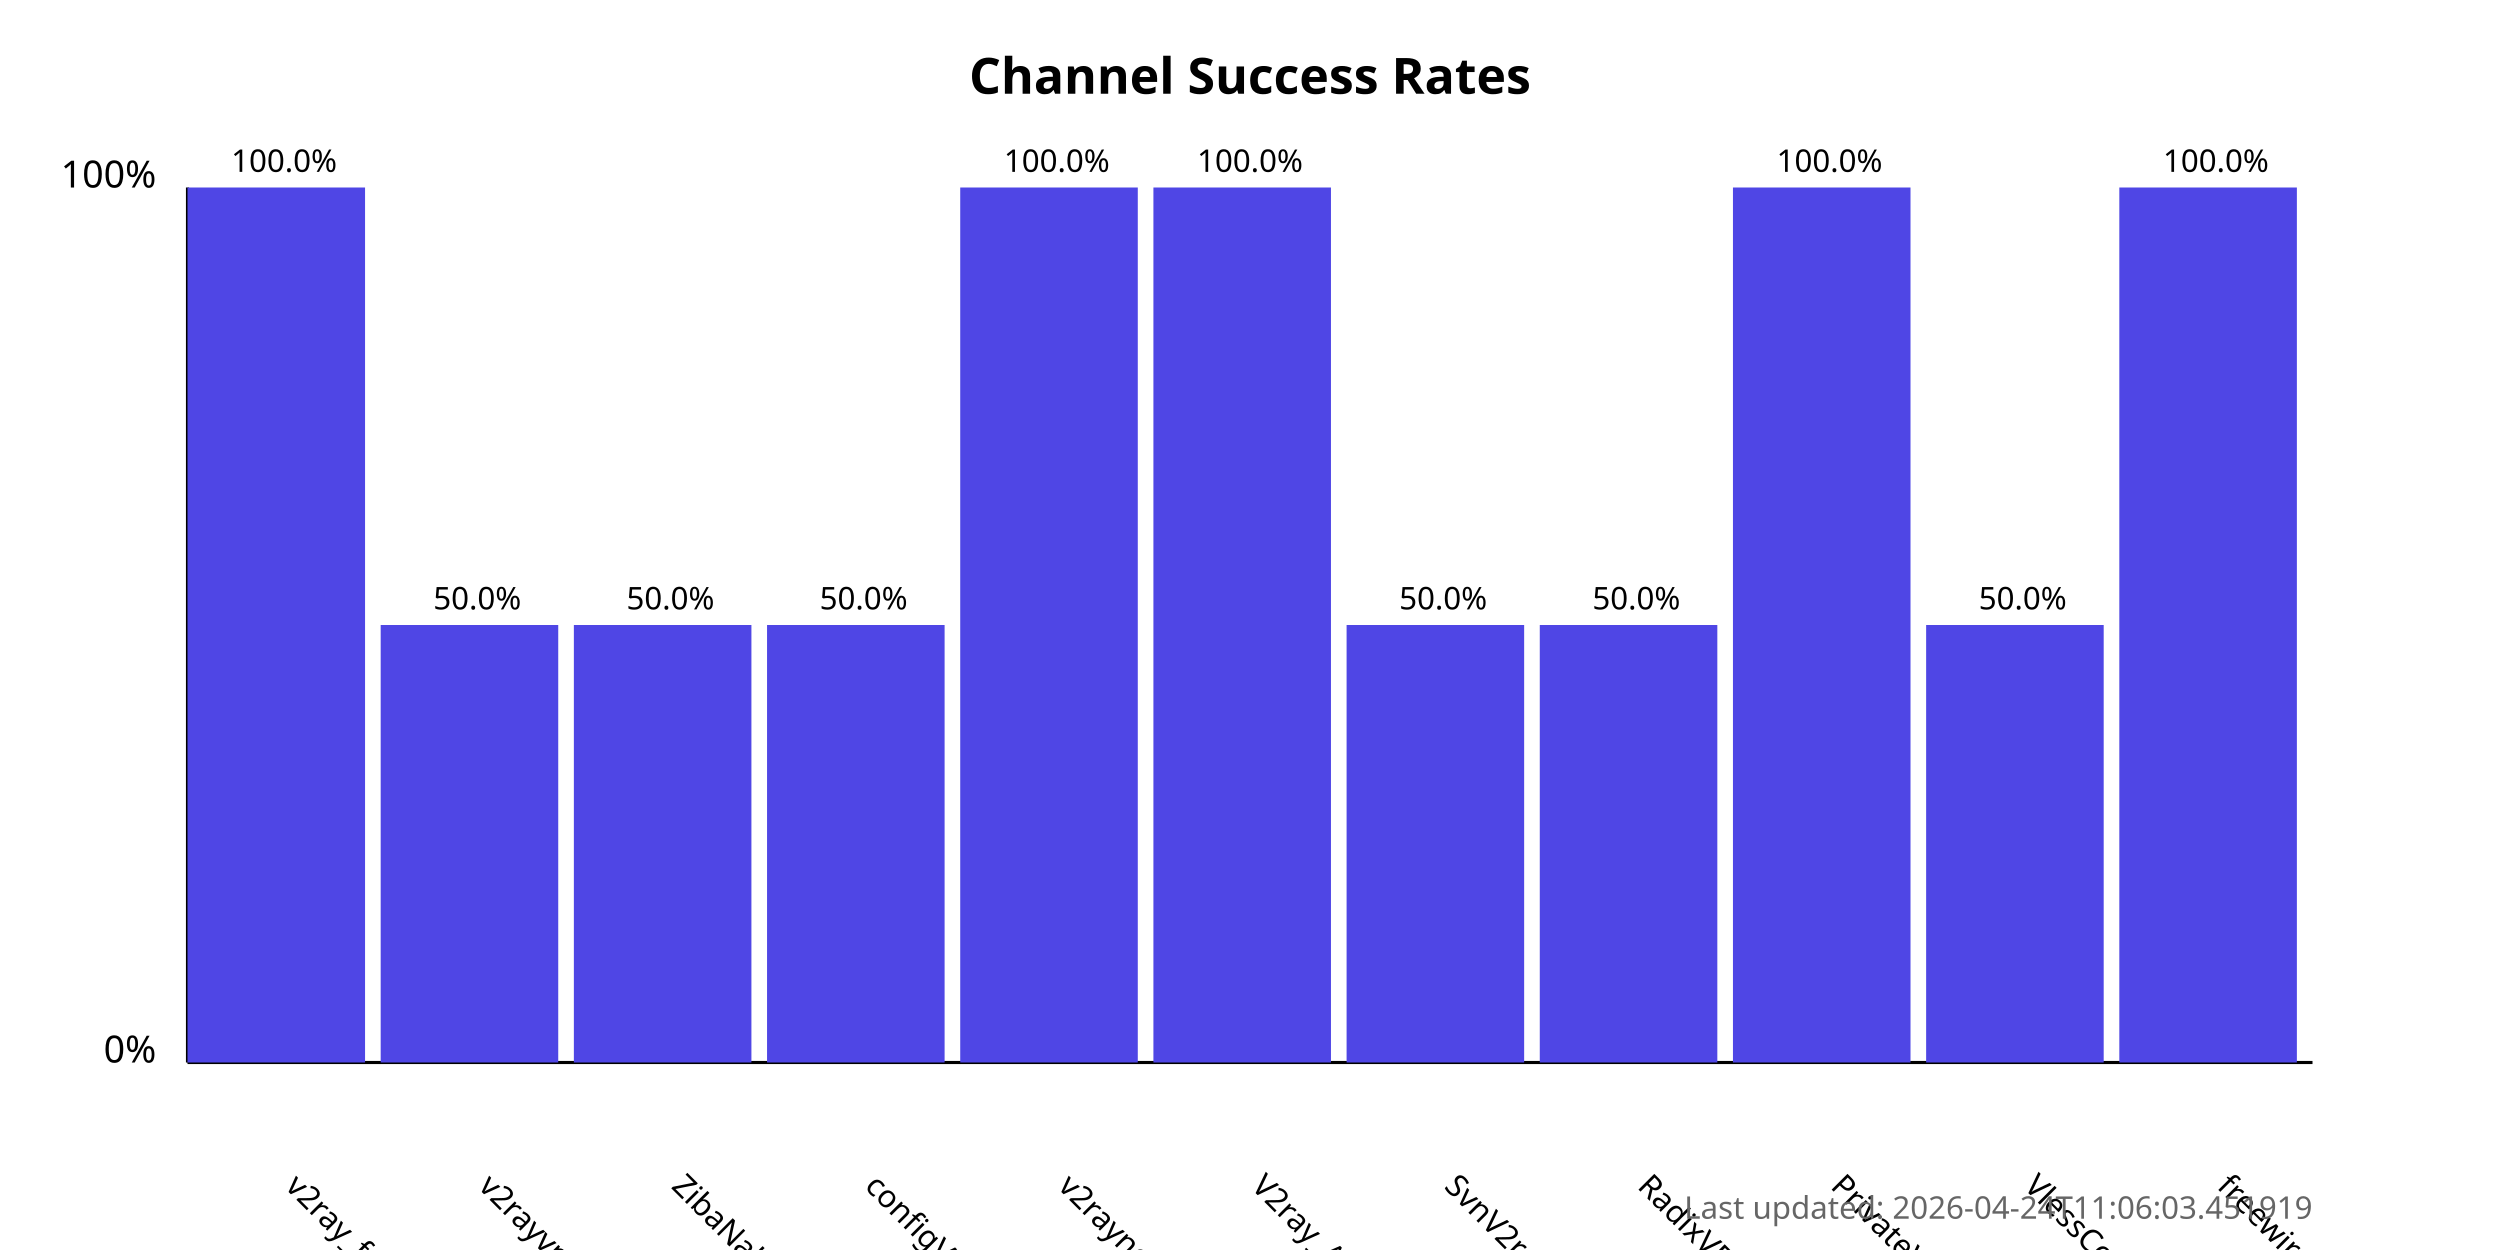
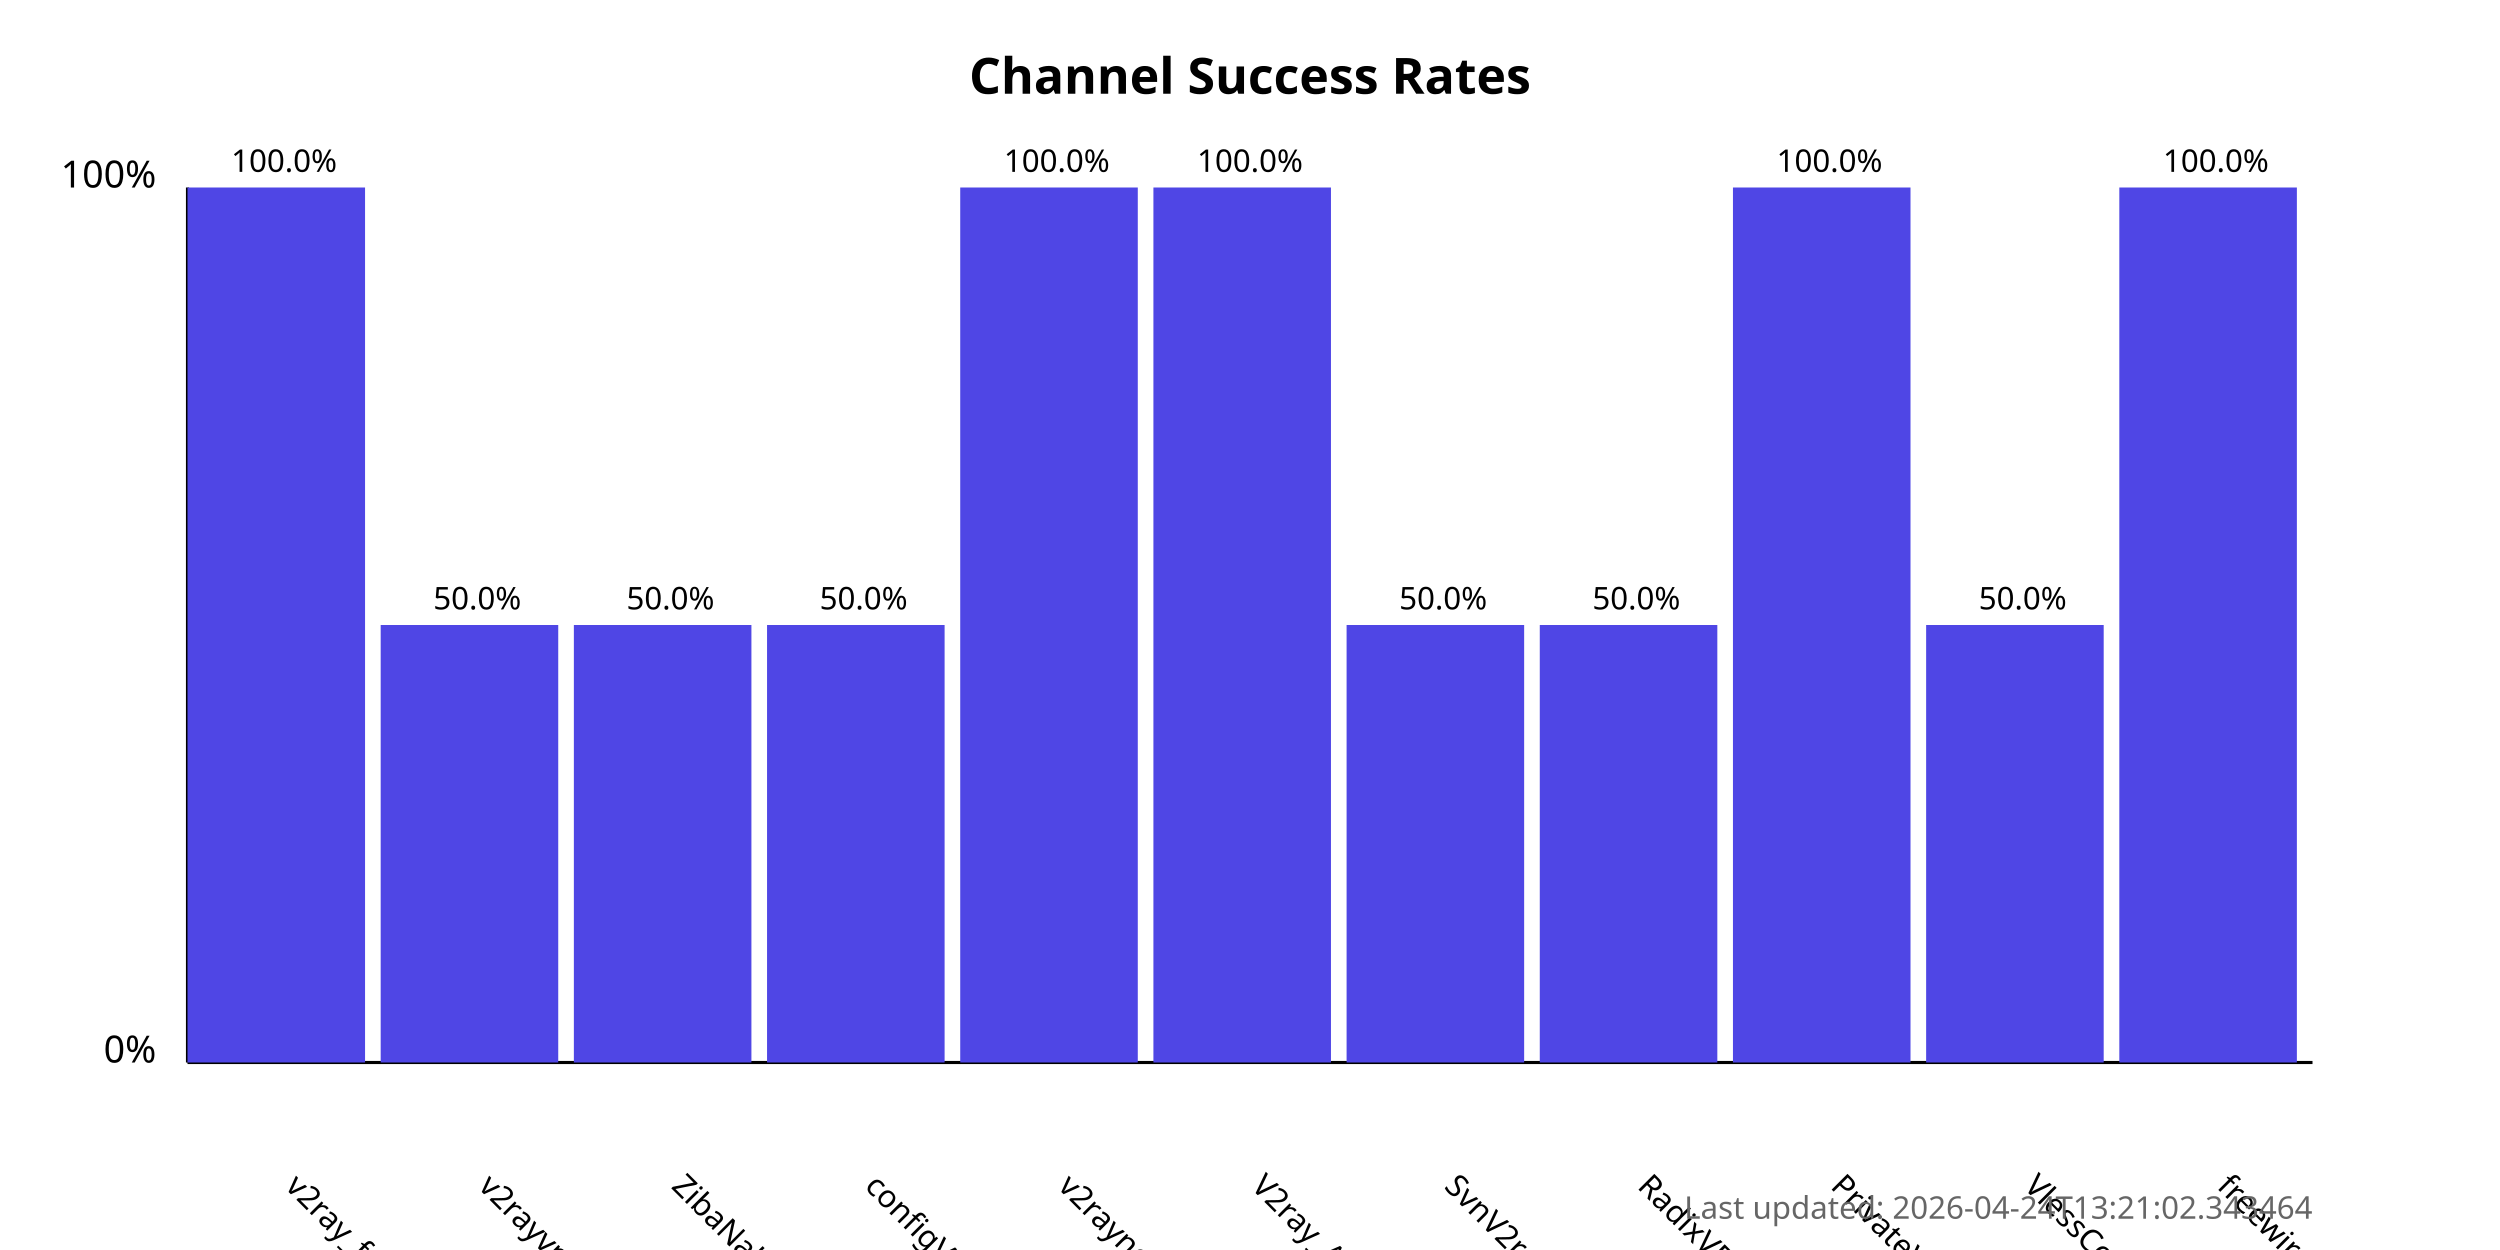
<svg xmlns="http://www.w3.org/2000/svg" width="800" height="400">
  <style>
            .chart-title { font: bold 16px sans-serif; }
            .axis-label { font: 12px sans-serif; }
            .tick-label { font: 10px sans-serif; }
            .bar { fill: #4f46e5; }
            .bar:hover { fill: #6366f1; }
            .timestamp { font: 10px sans-serif; fill: #666; }
        </style>
  <text x="400.0" y="30" text-anchor="middle" class="chart-title">
            Channel Success Rates
        </text>
  <line x1="60" y1="340" x2="60" y2="60" stroke="black" stroke-width="1" />
  <line x1="60" y1="340" x2="740" y2="340" stroke="black" stroke-width="1" />
  <text x="50" y="340" text-anchor="end" class="axis-label">0%</text>
  <text x="50" y="60" text-anchor="end" class="axis-label">100%</text>
  <g>
    <rect x="60" y="60.0" width="56.818" height="280.0" class="bar" />
    <text x="90.909" y="380" transform="rotate(45, 90.90909, 380)" text-anchor="start" class="tick-label">
                v2ray_free_conf
            </text>
    <text x="90.909" y="55.0" text-anchor="middle" class="tick-label">
                100.0%
            </text>
  </g>
  <g>
    <rect x="121.818" y="200.0" width="56.818" height="140.0" class="bar" />
    <text x="152.727" y="380" transform="rotate(45, 152.7273, 380)" text-anchor="start" class="tick-label">
                v2rayvpno
            </text>
    <text x="152.727" y="195.0" text-anchor="middle" class="tick-label">
                50.0%
            </text>
  </g>
  <g>
    <rect x="183.636" y="200.0" width="56.818" height="140.0" class="bar" />
    <text x="214.545" y="380" transform="rotate(45, 214.5455, 380)" text-anchor="start" class="tick-label">
                ZibaNabz
            </text>
    <text x="214.545" y="195.0" text-anchor="middle" class="tick-label">
                50.0%
            </text>
  </g>
  <g>
    <rect x="245.455" y="200.0" width="56.818" height="140.0" class="bar" />
    <text x="276.364" y="380" transform="rotate(45, 276.3636, 380)" text-anchor="start" class="tick-label">
                configV2rayForFree
            </text>
    <text x="276.364" y="195.0" text-anchor="middle" class="tick-label">
                50.0%
            </text>
  </g>
  <g>
    <rect x="307.273" y="60.0" width="56.818" height="280.0" class="bar" />
    <text x="338.182" y="380" transform="rotate(45, 338.1818, 380)" text-anchor="start" class="tick-label">
                v2rayngvpn
            </text>
    <text x="338.182" y="55.0" text-anchor="middle" class="tick-label">
                100.0%
            </text>
  </g>
  <g>
    <rect x="369.091" y="60.0" width="56.818" height="280.0" class="bar" />
    <text x="400.0" y="380" transform="rotate(45, 400.0, 380)" text-anchor="start" class="tick-label">
                V2ray_Alpha
            </text>
    <text x="400.0" y="55.0" text-anchor="middle" class="tick-label">
                100.0%
            </text>
  </g>
  <g>
    <rect x="430.909" y="200.0" width="56.818" height="140.0" class="bar" />
    <text x="461.818" y="380" transform="rotate(45, 461.8182, 380)" text-anchor="start" class="tick-label">
                SvnV2ray
            </text>
    <text x="461.818" y="195.0" text-anchor="middle" class="tick-label">
                50.0%
            </text>
  </g>
  <g>
    <rect x="492.727" y="200.0" width="56.818" height="140.0" class="bar" />
    <text x="523.636" y="380" transform="rotate(45, 523.6364, 380)" text-anchor="start" class="tick-label">
                RadixVPN
            </text>
    <text x="523.636" y="195.0" text-anchor="middle" class="tick-label">
                50.0%
            </text>
  </g>
  <g>
    <rect x="554.545" y="60.0" width="56.818" height="280.0" class="bar" />
    <text x="585.455" y="380" transform="rotate(45, 585.4545, 380)" text-anchor="start" class="tick-label">
                PrivateVPNs
            </text>
    <text x="585.455" y="55.0" text-anchor="middle" class="tick-label">
                100.0%
            </text>
  </g>
  <g>
    <rect x="616.364" y="200.0" width="56.818" height="140.0" class="bar" />
    <text x="647.273" y="380" transform="rotate(45, 647.2727, 380)" text-anchor="start" class="tick-label">
                VlessConfig
            </text>
    <text x="647.273" y="195.0" text-anchor="middle" class="tick-label">
                50.0%
            </text>
  </g>
  <g>
    <rect x="678.182" y="60.0" width="56.818" height="280.0" class="bar" />
    <text x="709.091" y="380" transform="rotate(45, 709.0909, 380)" text-anchor="start" class="tick-label">
                freewireguard
            </text>
    <text x="709.091" y="55.0" text-anchor="middle" class="tick-label">
                100.0%
            </text>
  </g>
  <text x="740" y="390" text-anchor="end" class="timestamp">
-             Last updated: 2026-04-24T11:06:03.451919
+             Last updated: 2026-04-24T13:21:02.343464
        </text>
</svg>
